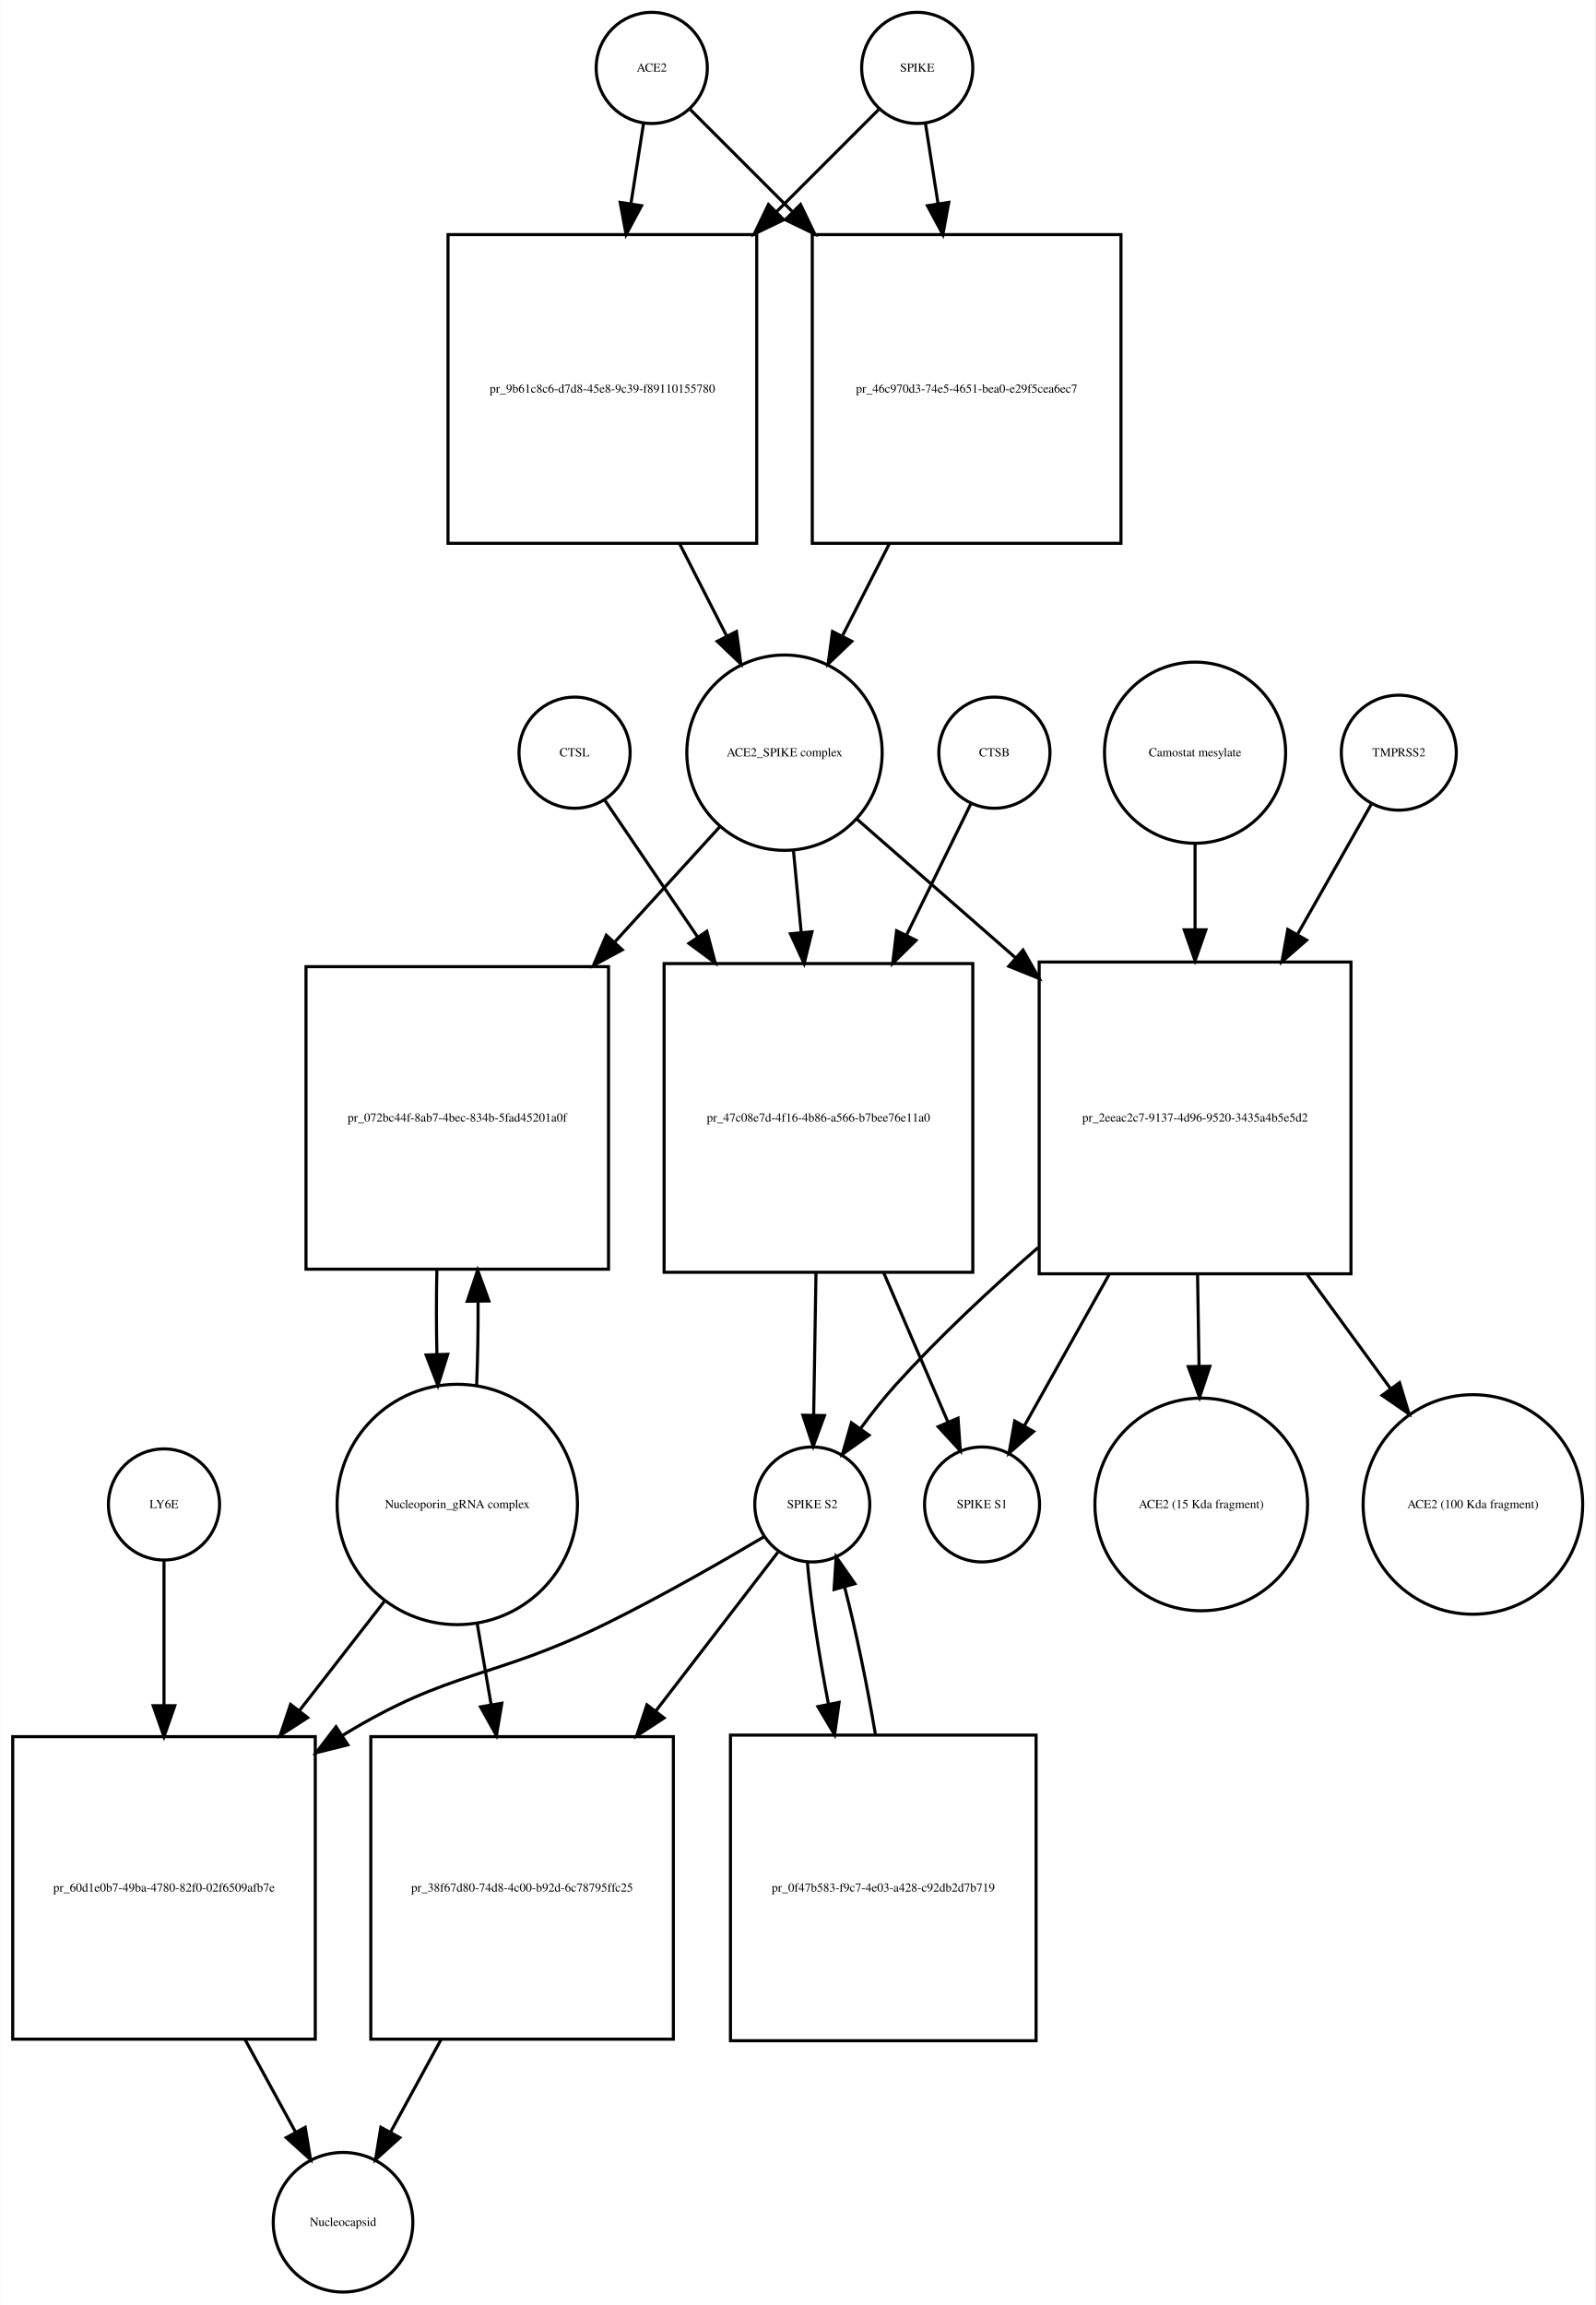
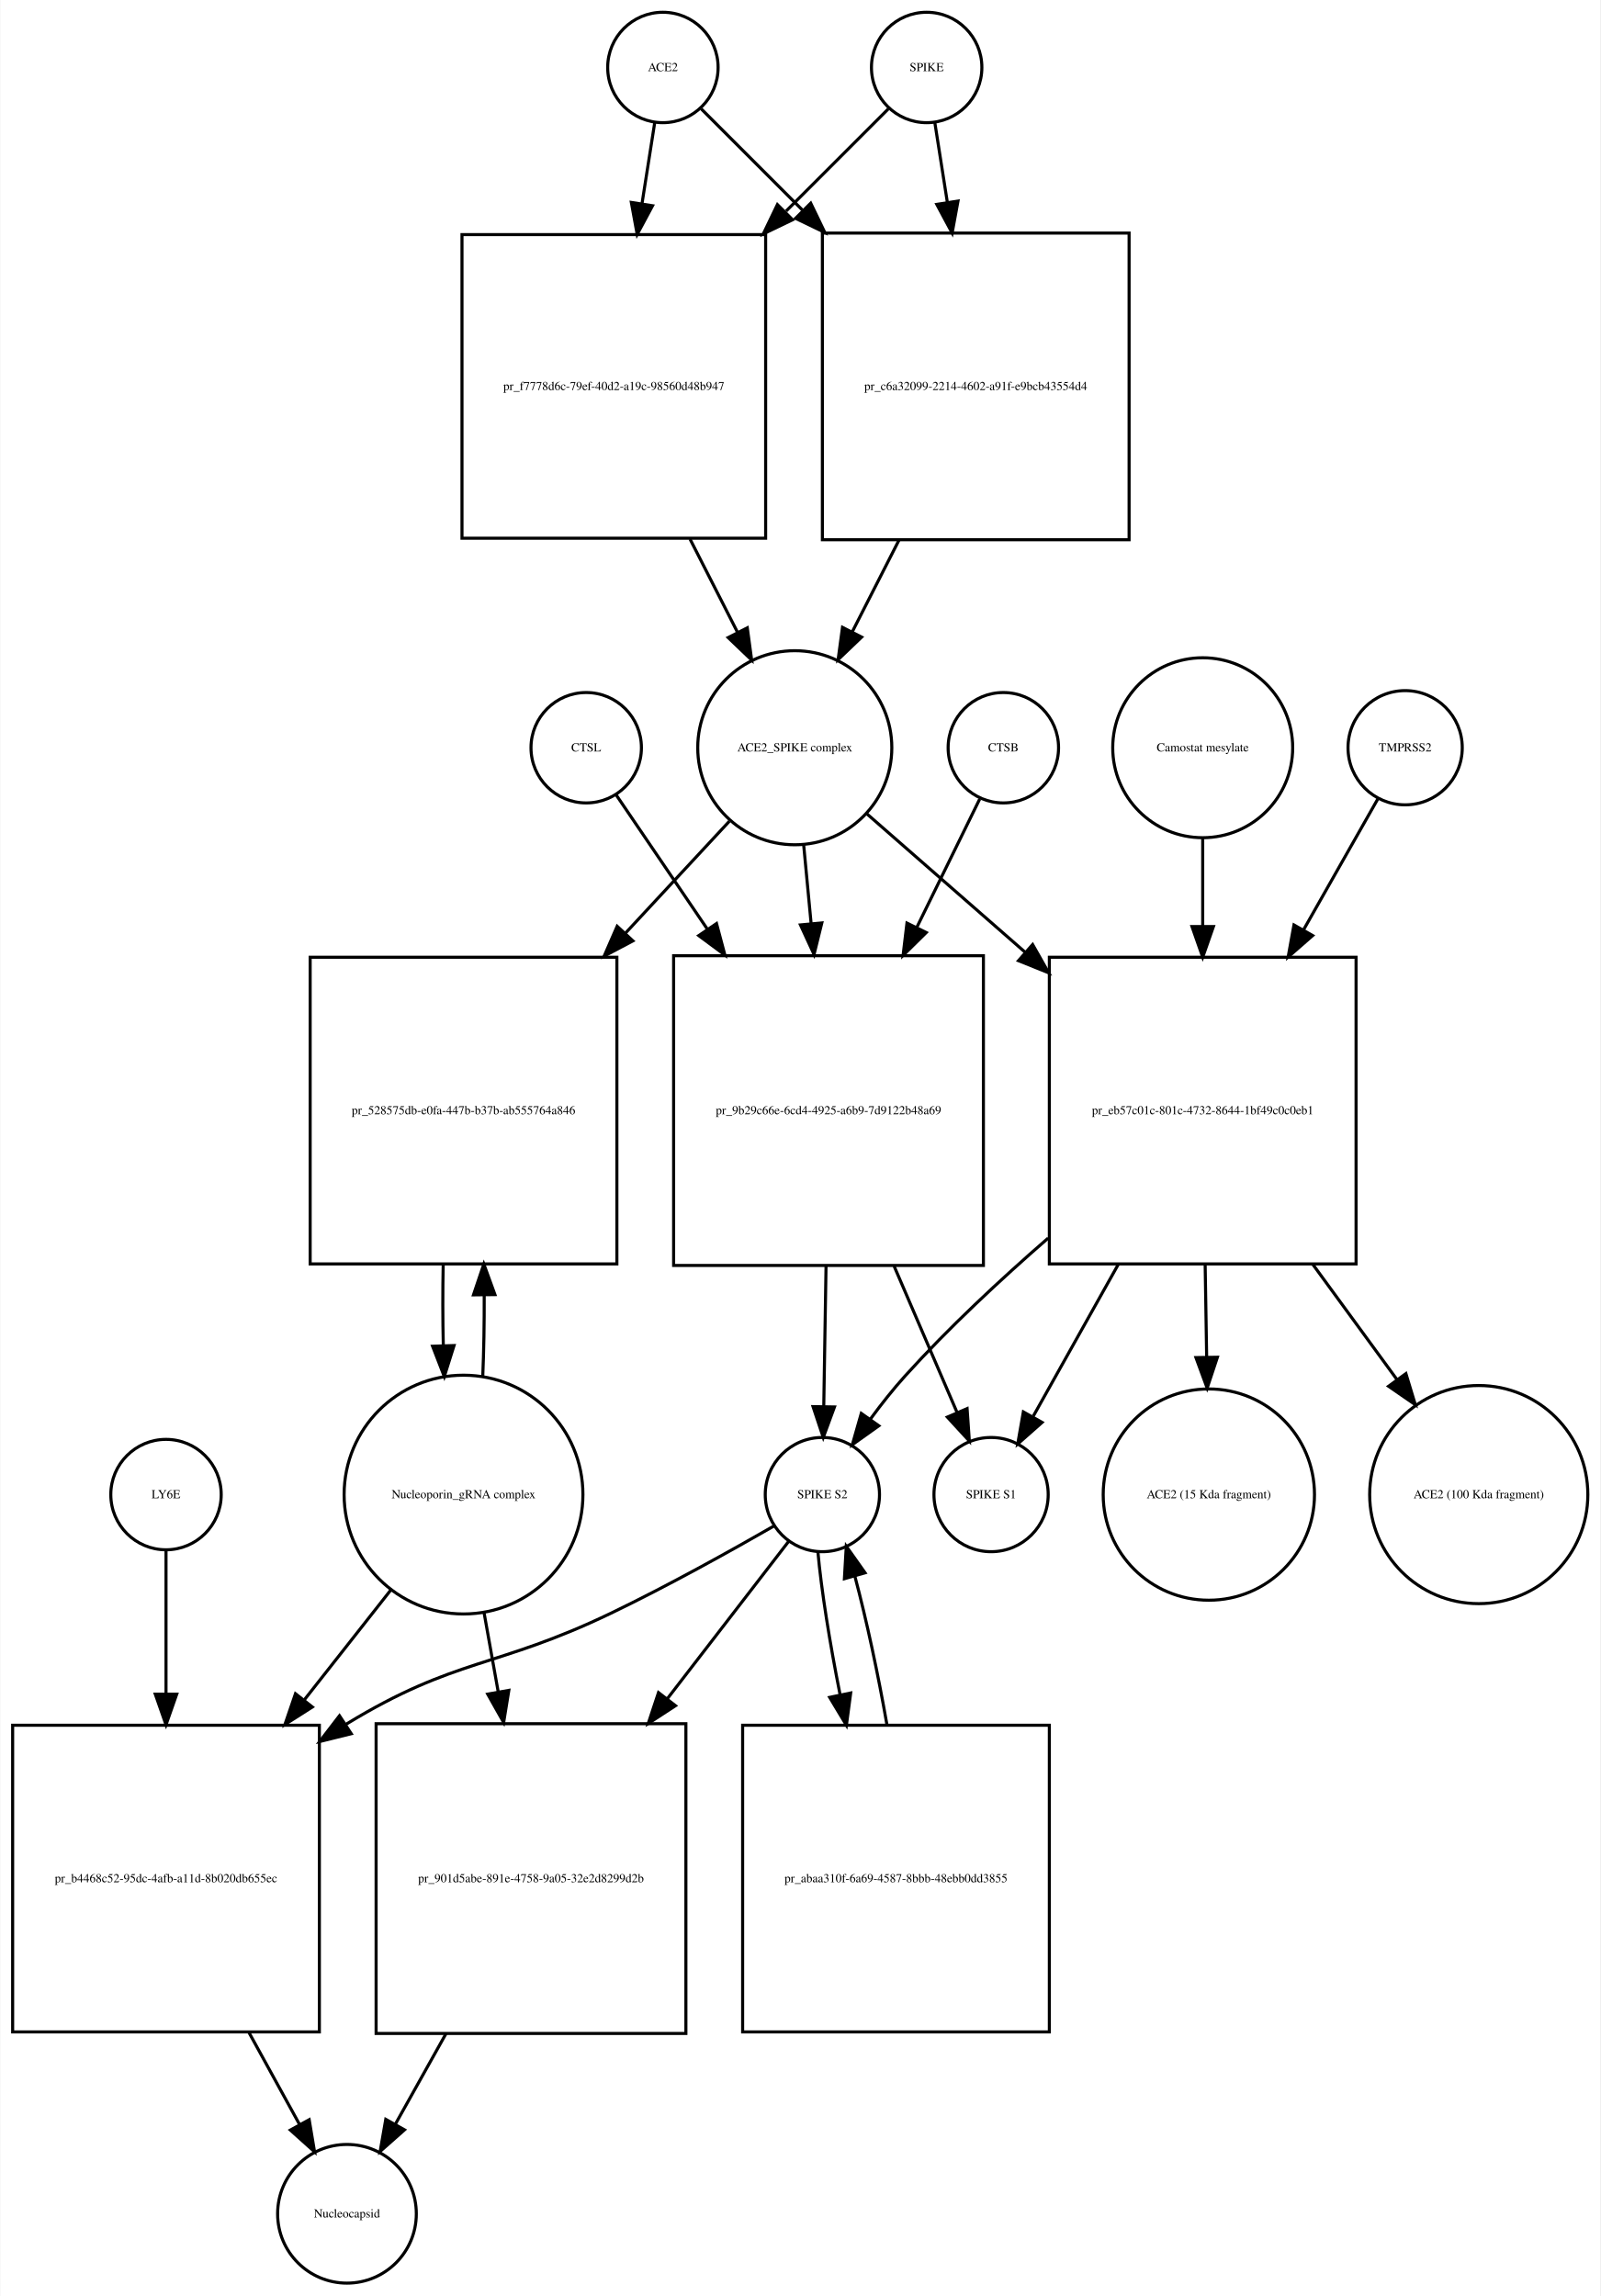
- <svg xmlns="http://www.w3.org/2000/svg" width="517pt" height="747pt" viewBox="0.00 0.00 516.53 746.68">
-   <g id="graph0" class="graph" transform="scale(1 1) rotate(0) translate(4 742.676)">
-     <polygon fill="white" stroke="none" points="-4,4 -4,-742.676 512.532,-742.676 512.532,4 -4,4" />
+ <svg xmlns="http://www.w3.org/2000/svg" width="522pt" height="749pt" viewBox="0.00 0.00 521.53 748.68">
+   <g id="graph0" class="graph" transform="scale(1 1) rotate(0) translate(4 744.676)">
+     <polygon fill="white" stroke="none" points="-4,4 -4,-744.676 517.532,-744.676 517.532,4 -4,4" />
    <g id="node1" class="node">
-       <ellipse fill="none" stroke="black" cx="207" cy="-720.676" rx="18" ry="18" />
-       <text text-anchor="middle" x="207" y="-719.476" font-family="Times,serif" font-size="4.00">ACE2</text>
+       <ellipse fill="none" stroke="black" cx="212" cy="-722.676" rx="18" ry="18" />
+       <text text-anchor="middle" x="212" y="-721.476" font-family="Times,serif" font-size="4.00">ACE2</text>
    </g>
    <g id="node2" class="node">
-       <polygon fill="none" stroke="black" points="241,-666.676 141,-666.676 141,-566.676 241,-566.676 241,-666.676" />
-       <text text-anchor="middle" x="191" y="-615.476" font-family="Times,serif" font-size="4.00">pr_9b61c8c6-d7d8-45e8-9c39-f89110155780</text>
+       <polygon fill="none" stroke="black" points="245.5,-668.176 146.5,-668.176 146.5,-569.176 245.5,-569.176 245.5,-668.176" />
+       <text text-anchor="middle" x="196" y="-617.476" font-family="Times,serif" font-size="4.00">pr_f7778d6c-79ef-40d2-a19c-98560d48b947</text>
    </g>
    <g id="edge1" class="edge">
-       <path fill="none" stroke="black" d="M204.358,-702.833C203.199,-695.442 201.761,-686.279 200.263,-676.73" />
-       <polygon fill="black" stroke="black" points="203.697,-676.034 198.69,-666.697 196.782,-677.119 203.697,-676.034" />
+       <path fill="none" stroke="black" d="M209.358,-704.833C208.185,-697.358 206.729,-688.071 205.212,-678.404" />
+       <polygon fill="black" stroke="black" points="208.627,-677.59 203.62,-668.254 201.712,-678.675 208.627,-677.59" />
    </g>
    <g id="node17" class="node">
-       <polygon fill="none" stroke="black" points="359,-666.676 259,-666.676 259,-566.676 359,-566.676 359,-666.676" />
-       <text text-anchor="middle" x="309" y="-615.476" font-family="Times,serif" font-size="4.00">pr_46c970d3-74e5-4651-bea0-e29f5cea6ec7</text>
+       <polygon fill="none" stroke="black" points="364,-668.676 264,-668.676 264,-568.676 364,-568.676 364,-668.676" />
+       <text text-anchor="middle" x="314" y="-617.476" font-family="Times,serif" font-size="4.00">pr_c6a32099-2214-4602-a91f-e9bcb43554d4</text>
    </g>
    <g id="edge2" class="edge">
-       <path fill="none" stroke="black" d="M219.507,-707.169C228.045,-698.631 240.025,-686.651 252.449,-674.227" />
-       <polygon fill="black" stroke="black" points="255.196,-676.43 259.793,-666.884 250.247,-671.48 255.196,-676.43" />
+       <path fill="none" stroke="black" d="M224.507,-709.169C233.045,-700.631 245.025,-688.651 257.449,-676.227" />
+       <polygon fill="black" stroke="black" points="260.196,-678.43 264.793,-668.884 255.247,-673.48 260.196,-678.43" />
    </g>
    <g id="node3" class="node">
-       <ellipse fill="none" stroke="black" cx="250" cy="-498.856" rx="31.641" ry="31.641" />
-       <text text-anchor="middle" x="250" y="-497.656" font-family="Times,serif" font-size="4.00">ACE2_SPIKE complex</text>
+       <ellipse fill="none" stroke="black" cx="255" cy="-500.856" rx="31.641" ry="31.641" />
+       <text text-anchor="middle" x="255" y="-499.656" font-family="Times,serif" font-size="4.00">ACE2_SPIKE complex</text>
    </g>
    <g id="edge3" class="edge">
-       <path fill="none" stroke="black" d="M216.021,-566.558C221.109,-556.57 226.379,-546.225 231.207,-536.749" />
-       <polygon fill="black" stroke="black" points="234.443,-538.107 235.863,-527.607 228.206,-534.929 234.443,-538.107" />
+       <path fill="none" stroke="black" d="M220.85,-568.894C226.053,-558.681 231.454,-548.079 236.383,-538.403" />
+       <polygon fill="black" stroke="black" points="239.522,-539.951 240.942,-529.452 233.285,-536.774 239.522,-539.951" />
    </g>
    <g id="node6" class="node">
-       <polygon fill="none" stroke="black" points="193,-429.537 95,-429.537 95,-331.537 193,-331.537 193,-429.537" />
-       <text text-anchor="middle" x="144" y="-379.337" font-family="Times,serif" font-size="4.00">pr_072bc44f-8ab7-4bec-834b-5fad45201a0f</text>
+       <polygon fill="none" stroke="black" points="197,-432.537 97,-432.537 97,-332.537 197,-332.537 197,-432.537" />
+       <text text-anchor="middle" x="147" y="-381.337" font-family="Times,serif" font-size="4.00">pr_528575db-e0fa-447b-b37b-ab555764a846</text>
    </g>
    <g id="edge4" class="edge">
-       <path fill="none" stroke="black" d="M229.058,-474.875C219.273,-464.138 207.153,-450.838 195.16,-437.677" />
-       <polygon fill="black" stroke="black" points="197.453,-434.998 188.131,-429.964 192.28,-439.713 197.453,-434.998" />
+       <path fill="none" stroke="black" d="M233.663,-476.875C223.899,-466.359 211.853,-453.386 199.881,-440.491" />
+       <polygon fill="black" stroke="black" points="202.227,-437.874 192.858,-432.927 197.097,-442.637 202.227,-437.874" />
    </g>
    <g id="node7" class="node">
-       <polygon fill="none" stroke="black" points="311,-430.537 211,-430.537 211,-330.537 311,-330.537 311,-430.537" />
-       <text text-anchor="middle" x="261" y="-379.337" font-family="Times,serif" font-size="4.00">pr_47c08e7d-4f16-4b86-a566-b7bee76e11a0</text>
+       <polygon fill="none" stroke="black" points="316.5,-433.037 215.5,-433.037 215.5,-332.037 316.5,-332.037 316.5,-433.037" />
+       <text text-anchor="middle" x="266" y="-381.337" font-family="Times,serif" font-size="4.00">pr_9b29c66e-6cd4-4925-a6b9-7d9122b48a69</text>
    </g>
    <g id="edge5" class="edge">
-       <path fill="none" stroke="black" d="M252.919,-466.99C253.687,-458.873 254.541,-449.837 255.399,-440.768" />
-       <polygon fill="black" stroke="black" points="258.907,-440.845 256.364,-430.56 251.938,-440.186 258.907,-440.845" />
+       <path fill="none" stroke="black" d="M257.919,-468.99C258.668,-461.068 259.5,-452.272 260.337,-443.423" />
+       <polygon fill="black" stroke="black" points="263.822,-443.738 261.28,-433.453 256.854,-443.079 263.822,-443.738" />
    </g>
    <g id="node12" class="node">
-       <polygon fill="none" stroke="black" points="433.5,-431.037 332.5,-431.037 332.5,-330.037 433.5,-330.037 433.5,-431.037" />
-       <text text-anchor="middle" x="383" y="-379.337" font-family="Times,serif" font-size="4.00">pr_2eeac2c7-9137-4d96-9520-3435a4b5e5d2</text>
+       <polygon fill="none" stroke="black" points="438,-432.537 338,-432.537 338,-332.537 438,-332.537 438,-432.537" />
+       <text text-anchor="middle" x="388" y="-381.337" font-family="Times,serif" font-size="4.00">pr_eb57c01c-801c-4732-8644-1bf49c0c0eb1</text>
    </g>
    <g id="edge6" class="edge">
-       <path fill="none" stroke="black" d="M273.472,-477.328C287.762,-464.831 306.698,-448.27 324.8,-432.438" />
-       <polygon fill="black" stroke="black" points="327.268,-434.929 332.491,-425.711 322.659,-429.66 327.268,-434.929" />
+       <path fill="none" stroke="black" d="M278.472,-479.328C292.827,-466.773 311.871,-450.118 330.048,-434.221" />
+       <polygon fill="black" stroke="black" points="332.546,-436.686 337.769,-427.468 327.937,-431.417 332.546,-436.686" />
    </g>
    <g id="node4" class="node">
-       <ellipse fill="none" stroke="black" cx="293" cy="-720.676" rx="18" ry="18" />
-       <text text-anchor="middle" x="293" y="-719.476" font-family="Times,serif" font-size="4.00">SPIKE</text>
+       <ellipse fill="none" stroke="black" cx="298" cy="-722.676" rx="18" ry="18" />
+       <text text-anchor="middle" x="298" y="-721.476" font-family="Times,serif" font-size="4.00">SPIKE</text>
    </g>
    <g id="edge7" class="edge">
-       <path fill="none" stroke="black" d="M280.493,-707.169C271.955,-698.631 259.975,-686.651 247.551,-674.227" />
-       <polygon fill="black" stroke="black" points="249.753,-671.48 240.207,-666.884 244.804,-676.43 249.753,-671.48" />
+       <path fill="none" stroke="black" d="M285.493,-709.169C276.866,-700.542 264.725,-688.402 252.163,-675.839" />
+       <polygon fill="black" stroke="black" points="254.287,-673.013 244.741,-668.417 249.337,-677.963 254.287,-673.013" />
    </g>
    <g id="edge8" class="edge">
-       <path fill="none" stroke="black" d="M295.642,-702.833C296.801,-695.442 298.239,-686.279 299.737,-676.73" />
-       <polygon fill="black" stroke="black" points="303.218,-677.119 301.31,-666.697 296.303,-676.034 303.218,-677.119" />
+       <path fill="none" stroke="black" d="M300.642,-704.833C301.801,-697.442 303.239,-688.279 304.737,-678.73" />
+       <polygon fill="black" stroke="black" points="308.218,-679.119 306.31,-668.697 301.303,-678.034 308.218,-679.119" />
    </g>
    <g id="node5" class="node">
-       <ellipse fill="none" stroke="black" cx="144" cy="-255.322" rx="38.929" ry="38.929" />
-       <text text-anchor="middle" x="144" y="-254.122" font-family="Times,serif" font-size="4.00">Nucleoporin_gRNA complex </text>
+       <ellipse fill="none" stroke="black" cx="147" cy="-257.322" rx="38.929" ry="38.929" />
+       <text text-anchor="middle" x="147" y="-256.122" font-family="Times,serif" font-size="4.00">Nucleoporin_gRNA complex </text>
    </g>
    <g id="edge9" class="edge">
-       <path fill="none" stroke="black" d="M150.27,-293.861C150.632,-302.503 150.79,-311.895 150.742,-321.188" />
-       <polygon fill="black" stroke="black" points="147.242,-321.147 150.609,-331.193 154.241,-321.24 147.242,-321.147" />
+       <path fill="none" stroke="black" d="M153.268,-295.812C153.621,-304.209 153.78,-313.316 153.745,-322.353" />
+       <polygon fill="black" stroke="black" points="150.244,-322.444 153.624,-332.485 157.244,-322.528 150.244,-322.444" />
    </g>
    <g id="node18" class="node">
-       <polygon fill="none" stroke="black" points="98,-180.108 7.10543e-15,-180.108 7.10543e-15,-82.108 98,-82.108 98,-180.108" />
-       <text text-anchor="middle" x="49" y="-129.908" font-family="Times,serif" font-size="4.00">pr_60d1e0b7-49ba-4780-82f0-02f6509afb7e</text>
+       <polygon fill="none" stroke="black" points="100,-182.108 0,-182.108 0,-82.108 100,-82.108 100,-182.108" />
+       <text text-anchor="middle" x="50" y="-130.908" font-family="Times,serif" font-size="4.00">pr_b4468c52-95dc-4afb-a11d-8b020db655ec</text>
    </g>
    <g id="edge10" class="edge">
-       <path fill="none" stroke="black" d="M120.517,-224.112C112.133,-213.327 102.395,-200.8 92.855,-188.526" />
-       <polygon fill="black" stroke="black" points="95.53,-186.265 86.63,-180.518 90.004,-190.561 95.53,-186.265" />
+       <path fill="none" stroke="black" d="M123.519,-226.496C114.964,-215.629 104.979,-202.945 95.176,-190.493" />
+       <polygon fill="black" stroke="black" points="97.713,-188.057 88.777,-182.365 92.213,-192.387 97.713,-188.057" />
    </g>
    <g id="node22" class="node">
-       <polygon fill="none" stroke="black" points="214,-180.108 116,-180.108 116,-82.108 214,-82.108 214,-180.108" />
-       <text text-anchor="middle" x="165" y="-129.908" font-family="Times,serif" font-size="4.00">pr_38f67d80-74d8-4c00-b92d-6c78795ffc25</text>
+       <polygon fill="none" stroke="black" points="219.5,-182.608 118.5,-182.608 118.5,-81.608 219.5,-81.608 219.5,-182.608" />
+       <text text-anchor="middle" x="169" y="-130.908" font-family="Times,serif" font-size="4.00">pr_901d5abe-891e-4758-9a05-32e2d8299d2b</text>
    </g>
    <g id="edge11" class="edge">
-       <path fill="none" stroke="black" d="M150.415,-216.99C151.852,-208.626 153.41,-199.557 154.955,-190.565" />
-       <polygon fill="black" stroke="black" points="158.443,-190.936 156.687,-180.487 151.544,-189.75 158.443,-190.936" />
+       <path fill="none" stroke="black" d="M153.66,-219.02C155.131,-210.786 156.724,-201.862 158.309,-192.986" />
+       <polygon fill="black" stroke="black" points="161.775,-193.484 160.087,-183.024 154.884,-192.254 161.775,-193.484" />
    </g>
    <g id="edge12" class="edge">
-       <path fill="none" stroke="black" d="M137.391,-331.193C137.199,-322.276 137.203,-312.971 137.404,-304.072" />
-       <polygon fill="black" stroke="black" points="140.909,-303.967 137.73,-293.861 133.913,-303.744 140.909,-303.967" />
+       <path fill="none" stroke="black" d="M140.376,-332.485C140.197,-323.706 140.209,-314.572 140.409,-305.837" />
+       <polygon fill="black" stroke="black" points="143.909,-305.92 140.732,-295.812 136.912,-305.694 143.909,-305.92" />
    </g>
    <g id="node8" class="node">
-       <ellipse fill="none" stroke="black" cx="259" cy="-255.322" rx="18.623" ry="18.623" />
-       <text text-anchor="middle" x="259" y="-254.122" font-family="Times,serif" font-size="4.00">SPIKE S2</text>
+       <ellipse fill="none" stroke="black" cx="264" cy="-257.322" rx="18.623" ry="18.623" />
+       <text text-anchor="middle" x="264" y="-256.122" font-family="Times,serif" font-size="4.00">SPIKE S2</text>
    </g>
    <g id="edge13" class="edge">
-       <path fill="none" stroke="black" d="M260.204,-330.485C259.949,-314.811 259.677,-298.004 259.455,-284.36" />
-       <polygon fill="black" stroke="black" points="262.952,-284.119 259.29,-274.177 255.953,-284.233 262.952,-284.119" />
+       <path fill="none" stroke="black" d="M265.192,-331.776C264.939,-316.176 264.669,-299.524 264.45,-286.025" />
+       <polygon fill="black" stroke="black" points="267.948,-285.897 264.286,-275.956 260.949,-286.011 267.948,-285.897" />
    </g>
    <g id="node11" class="node">
-       <ellipse fill="none" stroke="black" cx="314" cy="-255.322" rx="18.623" ry="18.623" />
-       <text text-anchor="middle" x="314" y="-254.122" font-family="Times,serif" font-size="4.00">SPIKE S1</text>
+       <ellipse fill="none" stroke="black" cx="319" cy="-257.322" rx="18.623" ry="18.623" />
+       <text text-anchor="middle" x="319" y="-256.122" font-family="Times,serif" font-size="4.00">SPIKE S1</text>
    </g>
    <g id="edge14" class="edge">
-       <path fill="none" stroke="black" d="M282.099,-330.485C289.207,-313.96 296.857,-296.177 302.883,-282.167" />
-       <polygon fill="black" stroke="black" points="306.217,-283.274 306.953,-272.705 299.786,-280.508 306.217,-283.274" />
+       <path fill="none" stroke="black" d="M287.404,-331.776C294.432,-315.437 301.957,-297.944 307.9,-284.128" />
+       <polygon fill="black" stroke="black" points="311.181,-285.357 311.917,-274.788 304.751,-282.591 311.181,-285.357" />
    </g>
    <g id="edge15" class="edge">
-       <path fill="none" stroke="black" d="M243.562,-244.979C230.15,-237.02 210.09,-225.496 192,-216.608 155.178,-198.518 142.007,-202.001 107,-180.608 106.909,-180.553 106.818,-180.497 106.727,-180.441" />
-       <polygon fill="black" stroke="black" points="108.557,-177.456 98.275,-174.9 104.719,-183.31 108.557,-177.456" />
+       <path fill="none" stroke="black" d="M248.348,-247.16C234.519,-239.212 213.7,-227.603 195,-218.608 157.659,-200.648 144.385,-204.169 109,-182.608 108.907,-182.552 108.814,-182.495 108.722,-182.438" />
+       <polygon fill="black" stroke="black" points="110.393,-179.349 100.109,-176.8 106.559,-185.206 110.393,-179.349" />
    </g>
    <g id="node21" class="node">
-       <polygon fill="none" stroke="black" points="331.5,-180.608 232.5,-180.608 232.5,-81.608 331.5,-81.608 331.5,-180.608" />
-       <text text-anchor="middle" x="282" y="-129.908" font-family="Times,serif" font-size="4.00">pr_0f47b583-f9c7-4e03-a428-c92db2d7b719</text>
+       <polygon fill="none" stroke="black" points="338,-182.108 238,-182.108 238,-82.108 338,-82.108 338,-182.108" />
+       <text text-anchor="middle" x="288" y="-130.908" font-family="Times,serif" font-size="4.00">pr_abaa310f-6a69-4587-8bbb-48ebb0dd3855</text>
    </g>
    <g id="edge16" class="edge">
-       <path fill="none" stroke="black" d="M257.395,-236.812C258.399,-224.564 261.007,-207.439 264.251,-190.582" />
-       <polygon fill="black" stroke="black" points="267.693,-191.219 266.227,-180.726 260.83,-189.843 267.693,-191.219" />
+       <path fill="none" stroke="black" d="M262.538,-238.669C263.643,-226.32 266.391,-209.055 269.773,-192.06" />
+       <polygon fill="black" stroke="black" points="273.23,-192.626 271.83,-182.124 266.375,-191.207 273.23,-192.626" />
    </g>
    <g id="edge17" class="edge">
-       <path fill="none" stroke="black" d="M247.848,-239.823C237.976,-226.988 222.908,-207.397 208.317,-188.427" />
-       <polygon fill="black" stroke="black" points="210.98,-186.149 202.109,-180.356 205.432,-190.416 210.98,-186.149" />
+       <path fill="none" stroke="black" d="M253.102,-242.188C243.294,-229.467 228.202,-209.893 213.496,-190.82" />
+       <polygon fill="black" stroke="black" points="216.112,-188.48 207.234,-182.697 210.568,-192.754 216.112,-188.48" />
    </g>
    <g id="node9" class="node">
-       <ellipse fill="none" stroke="black" cx="318" cy="-498.856" rx="18" ry="18" />
-       <text text-anchor="middle" x="318" y="-497.656" font-family="Times,serif" font-size="4.00">CTSB</text>
+       <ellipse fill="none" stroke="black" cx="323" cy="-500.856" rx="18" ry="18" />
+       <text text-anchor="middle" x="323" y="-499.656" font-family="Times,serif" font-size="4.00">CTSB</text>
    </g>
    <g id="edge18" class="edge">
-       <path fill="none" stroke="black" d="M310.313,-482.169C304.877,-471.076 297.219,-455.449 289.556,-439.812" />
-       <polygon fill="black" stroke="black" points="292.604,-438.077 285.061,-430.637 286.318,-441.157 292.604,-438.077" />
+       <path fill="none" stroke="black" d="M315.313,-484.169C309.927,-473.179 302.362,-457.741 294.771,-442.25" />
+       <polygon fill="black" stroke="black" points="297.859,-440.596 290.315,-433.157 291.573,-443.677 297.859,-440.596" />
    </g>
    <g id="node10" class="node">
-       <ellipse fill="none" stroke="black" cx="182" cy="-498.856" rx="18" ry="18" />
-       <text text-anchor="middle" x="182" y="-497.656" font-family="Times,serif" font-size="4.00">CTSL</text>
+       <ellipse fill="none" stroke="black" cx="187" cy="-500.856" rx="18" ry="18" />
+       <text text-anchor="middle" x="187" y="-499.656" font-family="Times,serif" font-size="4.00">CTSL</text>
    </g>
    <g id="edge19" class="edge">
-       <path fill="none" stroke="black" d="M191.687,-483.593C199.336,-472.331 210.55,-455.819 221.739,-439.345" />
-       <polygon fill="black" stroke="black" points="224.845,-441 227.568,-430.761 219.055,-437.067 224.845,-441" />
+       <path fill="none" stroke="black" d="M196.687,-485.593C204.265,-474.435 215.345,-458.122 226.431,-441.798" />
+       <polygon fill="black" stroke="black" points="229.487,-443.527 232.21,-433.288 223.697,-439.595 229.487,-443.527" />
    </g>
    <g id="edge20" class="edge">
-       <path fill="none" stroke="black" d="M332.127,-338.528C316.626,-325.045 299.997,-309.526 286,-294.037 282.086,-289.705 278.223,-284.802 274.697,-279.999" />
-       <polygon fill="black" stroke="black" points="277.399,-277.758 268.774,-271.605 271.68,-281.794 277.399,-277.758" />
+       <path fill="none" stroke="black" d="M337.627,-340.963C321.984,-327.379 305.148,-311.693 291,-296.037 287.086,-291.705 283.223,-286.802 279.697,-281.999" />
+       <polygon fill="black" stroke="black" points="282.399,-279.758 273.774,-273.605 276.68,-283.794 282.399,-279.758" />
    </g>
    <g id="edge21" class="edge">
-       <path fill="none" stroke="black" d="M355.134,-329.776C345.713,-312.953 335.607,-294.906 327.769,-280.91" />
-       <polygon fill="black" stroke="black" points="330.681,-278.947 322.742,-271.933 324.574,-282.368 330.681,-278.947" />
+       <path fill="none" stroke="black" d="M360.531,-332.485C351.004,-315.473 340.73,-297.126 332.784,-282.937" />
+       <polygon fill="black" stroke="black" points="335.633,-280.861 327.693,-273.846 329.525,-284.281 335.633,-280.861" />
    </g>
    <g id="node15" class="node">
-       <ellipse fill="none" stroke="black" cx="385" cy="-255.322" rx="34.443" ry="34.443" />
-       <text text-anchor="middle" x="385" y="-254.122" font-family="Times,serif" font-size="4.00">ACE2 (15 Kda fragment)</text>
+       <ellipse fill="none" stroke="black" cx="390" cy="-257.322" rx="34.443" ry="34.443" />
+       <text text-anchor="middle" x="390" y="-256.122" font-family="Times,serif" font-size="4.00">ACE2 (15 Kda fragment)</text>
    </g>
    <g id="edge22" class="edge">
-       <path fill="none" stroke="black" d="M383.808,-329.776C383.967,-319.966 384.133,-309.74 384.289,-300.143" />
-       <polygon fill="black" stroke="black" points="387.79,-300.082 384.453,-290.027 380.791,-299.969 387.79,-300.082" />
+       <path fill="none" stroke="black" d="M388.796,-332.485C388.958,-322.53 389.127,-312.117 389.285,-302.349" />
+       <polygon fill="black" stroke="black" points="392.79,-302.109 389.452,-292.054 385.791,-301.995 392.79,-302.109" />
    </g>
    <g id="node16" class="node">
-       <ellipse fill="none" stroke="black" cx="473" cy="-255.322" rx="35.564" ry="35.564" />
-       <text text-anchor="middle" x="473" y="-254.122" font-family="Times,serif" font-size="4.00">ACE2 (100 Kda fragment)</text>
+       <ellipse fill="none" stroke="black" cx="478" cy="-257.322" rx="35.564" ry="35.564" />
+       <text text-anchor="middle" x="478" y="-256.122" font-family="Times,serif" font-size="4.00">ACE2 (100 Kda fragment)</text>
    </g>
    <g id="edge23" class="edge">
-       <path fill="none" stroke="black" d="M419.347,-329.776C428.376,-317.414 437.888,-304.392 446.355,-292.801" />
-       <polygon fill="black" stroke="black" points="449.24,-294.784 452.312,-284.645 443.588,-290.655 449.24,-294.784" />
+       <path fill="none" stroke="black" d="M423.829,-332.485C432.98,-319.956 442.66,-306.704 451.266,-294.922" />
+       <polygon fill="black" stroke="black" points="454.248,-296.773 457.32,-286.634 448.596,-292.645 454.248,-296.773" />
    </g>
    <g id="node13" class="node">
-       <ellipse fill="none" stroke="black" cx="449" cy="-498.856" rx="18.623" ry="18.623" />
-       <text text-anchor="middle" x="449" y="-497.656" font-family="Times,serif" font-size="4.00">TMPRSS2</text>
+       <ellipse fill="none" stroke="black" cx="454" cy="-500.856" rx="18.623" ry="18.623" />
+       <text text-anchor="middle" x="454" y="-499.656" font-family="Times,serif" font-size="4.00">TMPRSS2</text>
    </g>
    <g id="edge24" class="edge">
-       <path fill="none" stroke="black" d="M440.099,-482.169C433.863,-471.179 425.104,-455.741 416.314,-440.25" />
-       <polygon fill="black" stroke="black" points="419.134,-438.127 411.154,-431.157 413.045,-441.581 419.134,-438.127" />
+       <path fill="none" stroke="black" d="M445.099,-484.169C438.746,-472.972 429.772,-457.157 420.817,-441.373" />
+       <polygon fill="black" stroke="black" points="423.839,-439.608 415.86,-432.637 417.751,-443.062 423.839,-439.608" />
    </g>
    <g id="node14" class="node">
-       <ellipse fill="none" stroke="black" cx="383" cy="-498.856" rx="29.337" ry="29.337" />
-       <text text-anchor="middle" x="383" y="-497.656" font-family="Times,serif" font-size="4.00">Camostat mesylate</text>
+       <ellipse fill="none" stroke="black" cx="388" cy="-500.856" rx="29.337" ry="29.337" />
+       <text text-anchor="middle" x="388" y="-499.656" font-family="Times,serif" font-size="4.00">Camostat mesylate</text>
    </g>
    <g id="edge25" class="edge">
-       <path fill="none" stroke="black" d="M383,-469.401C383,-460.915 383,-451.276 383,-441.567" />
-       <polygon fill="black" stroke="black" points="386.5,-441.469 383,-431.469 379.5,-441.469 386.5,-441.469" />
+       <path fill="none" stroke="black" d="M388,-471.401C388,-462.624 388,-452.613 388,-442.567" />
+       <polygon fill="black" stroke="black" points="391.5,-442.554 388,-432.555 384.5,-442.555 391.5,-442.554" />
    </g>
    <g id="edge26" class="edge">
-       <path fill="none" stroke="black" d="M283.979,-566.558C278.891,-556.57 273.621,-546.225 268.793,-536.749" />
-       <polygon fill="black" stroke="black" points="271.794,-534.929 264.137,-527.607 265.557,-538.107 271.794,-534.929" />
+       <path fill="none" stroke="black" d="M288.979,-568.558C283.891,-558.57 278.621,-548.225 273.793,-538.749" />
+       <polygon fill="black" stroke="black" points="276.794,-536.929 269.137,-529.607 270.557,-540.107 276.794,-536.929" />
    </g>
    <g id="node19" class="node">
-       <ellipse fill="none" stroke="black" cx="107" cy="-22.804" rx="22.61" ry="22.61" />
-       <text text-anchor="middle" x="107" y="-21.604" font-family="Times,serif" font-size="4.00">Nucleocapsid</text>
+       <ellipse fill="none" stroke="black" cx="109" cy="-22.804" rx="22.61" ry="22.61" />
+       <text text-anchor="middle" x="109" y="-21.604" font-family="Times,serif" font-size="4.00">Nucleocapsid</text>
    </g>
    <g id="edge27" class="edge">
-       <path fill="none" stroke="black" d="M75.285,-81.933C80.846,-71.74 86.542,-61.3 91.544,-52.132" />
-       <polygon fill="black" stroke="black" points="94.754,-53.556 96.471,-43.101 88.609,-50.203 94.754,-53.556" />
+       <path fill="none" stroke="black" d="M77.082,-81.853C82.703,-71.63 88.442,-61.193 93.475,-52.04" />
+       <polygon fill="black" stroke="black" points="96.678,-53.478 98.43,-43.029 90.544,-50.105 96.678,-53.478" />
    </g>
    <g id="node20" class="node">
-       <ellipse fill="none" stroke="black" cx="49" cy="-255.322" rx="18" ry="18" />
-       <text text-anchor="middle" x="49" y="-254.122" font-family="Times,serif" font-size="4.00">LY6E</text>
+       <ellipse fill="none" stroke="black" cx="50" cy="-257.322" rx="18" ry="18" />
+       <text text-anchor="middle" x="50" y="-256.122" font-family="Times,serif" font-size="4.00">LY6E</text>
    </g>
    <g id="edge28" class="edge">
-       <path fill="none" stroke="black" d="M49,-237.071C49,-224.696 49,-207.248 49,-190.125" />
-       <polygon fill="black" stroke="black" points="52.5,-190.121 49,-180.121 45.5,-190.121 52.5,-190.121" />
+       <path fill="none" stroke="black" d="M50,-239.19C50,-226.864 50,-209.451 50,-192.289" />
+       <polygon fill="black" stroke="black" points="53.5,-192.254 50,-182.254 46.5,-192.254 53.5,-192.254" />
    </g>
    <g id="edge29" class="edge">
-       <path fill="none" stroke="black" d="M279.456,-180.833C276.718,-197.15 273.082,-214.697 269.475,-228.552" />
-       <polygon fill="black" stroke="black" points="266.059,-227.772 266.738,-238.345 272.801,-229.656 266.059,-227.772" />
+       <path fill="none" stroke="black" d="M285.07,-182.155C282.182,-198.716 278.371,-216.542 274.626,-230.567" />
+       <polygon fill="black" stroke="black" points="271.179,-229.889 271.791,-240.467 277.909,-231.817 271.179,-229.889" />
    </g>
    <g id="edge30" class="edge">
-       <path fill="none" stroke="black" d="M138.715,-81.933C133.154,-71.74 127.458,-61.3 122.456,-52.132" />
-       <polygon fill="black" stroke="black" points="125.391,-50.203 117.529,-43.101 119.246,-53.556 125.391,-50.203" />
+       <path fill="none" stroke="black" d="M141.283,-81.54C135.632,-71.432 129.871,-61.13 124.811,-52.08" />
+       <polygon fill="black" stroke="black" points="127.76,-50.182 119.824,-43.162 121.65,-53.599 127.76,-50.182" />
    </g>
  </g>
</svg>
